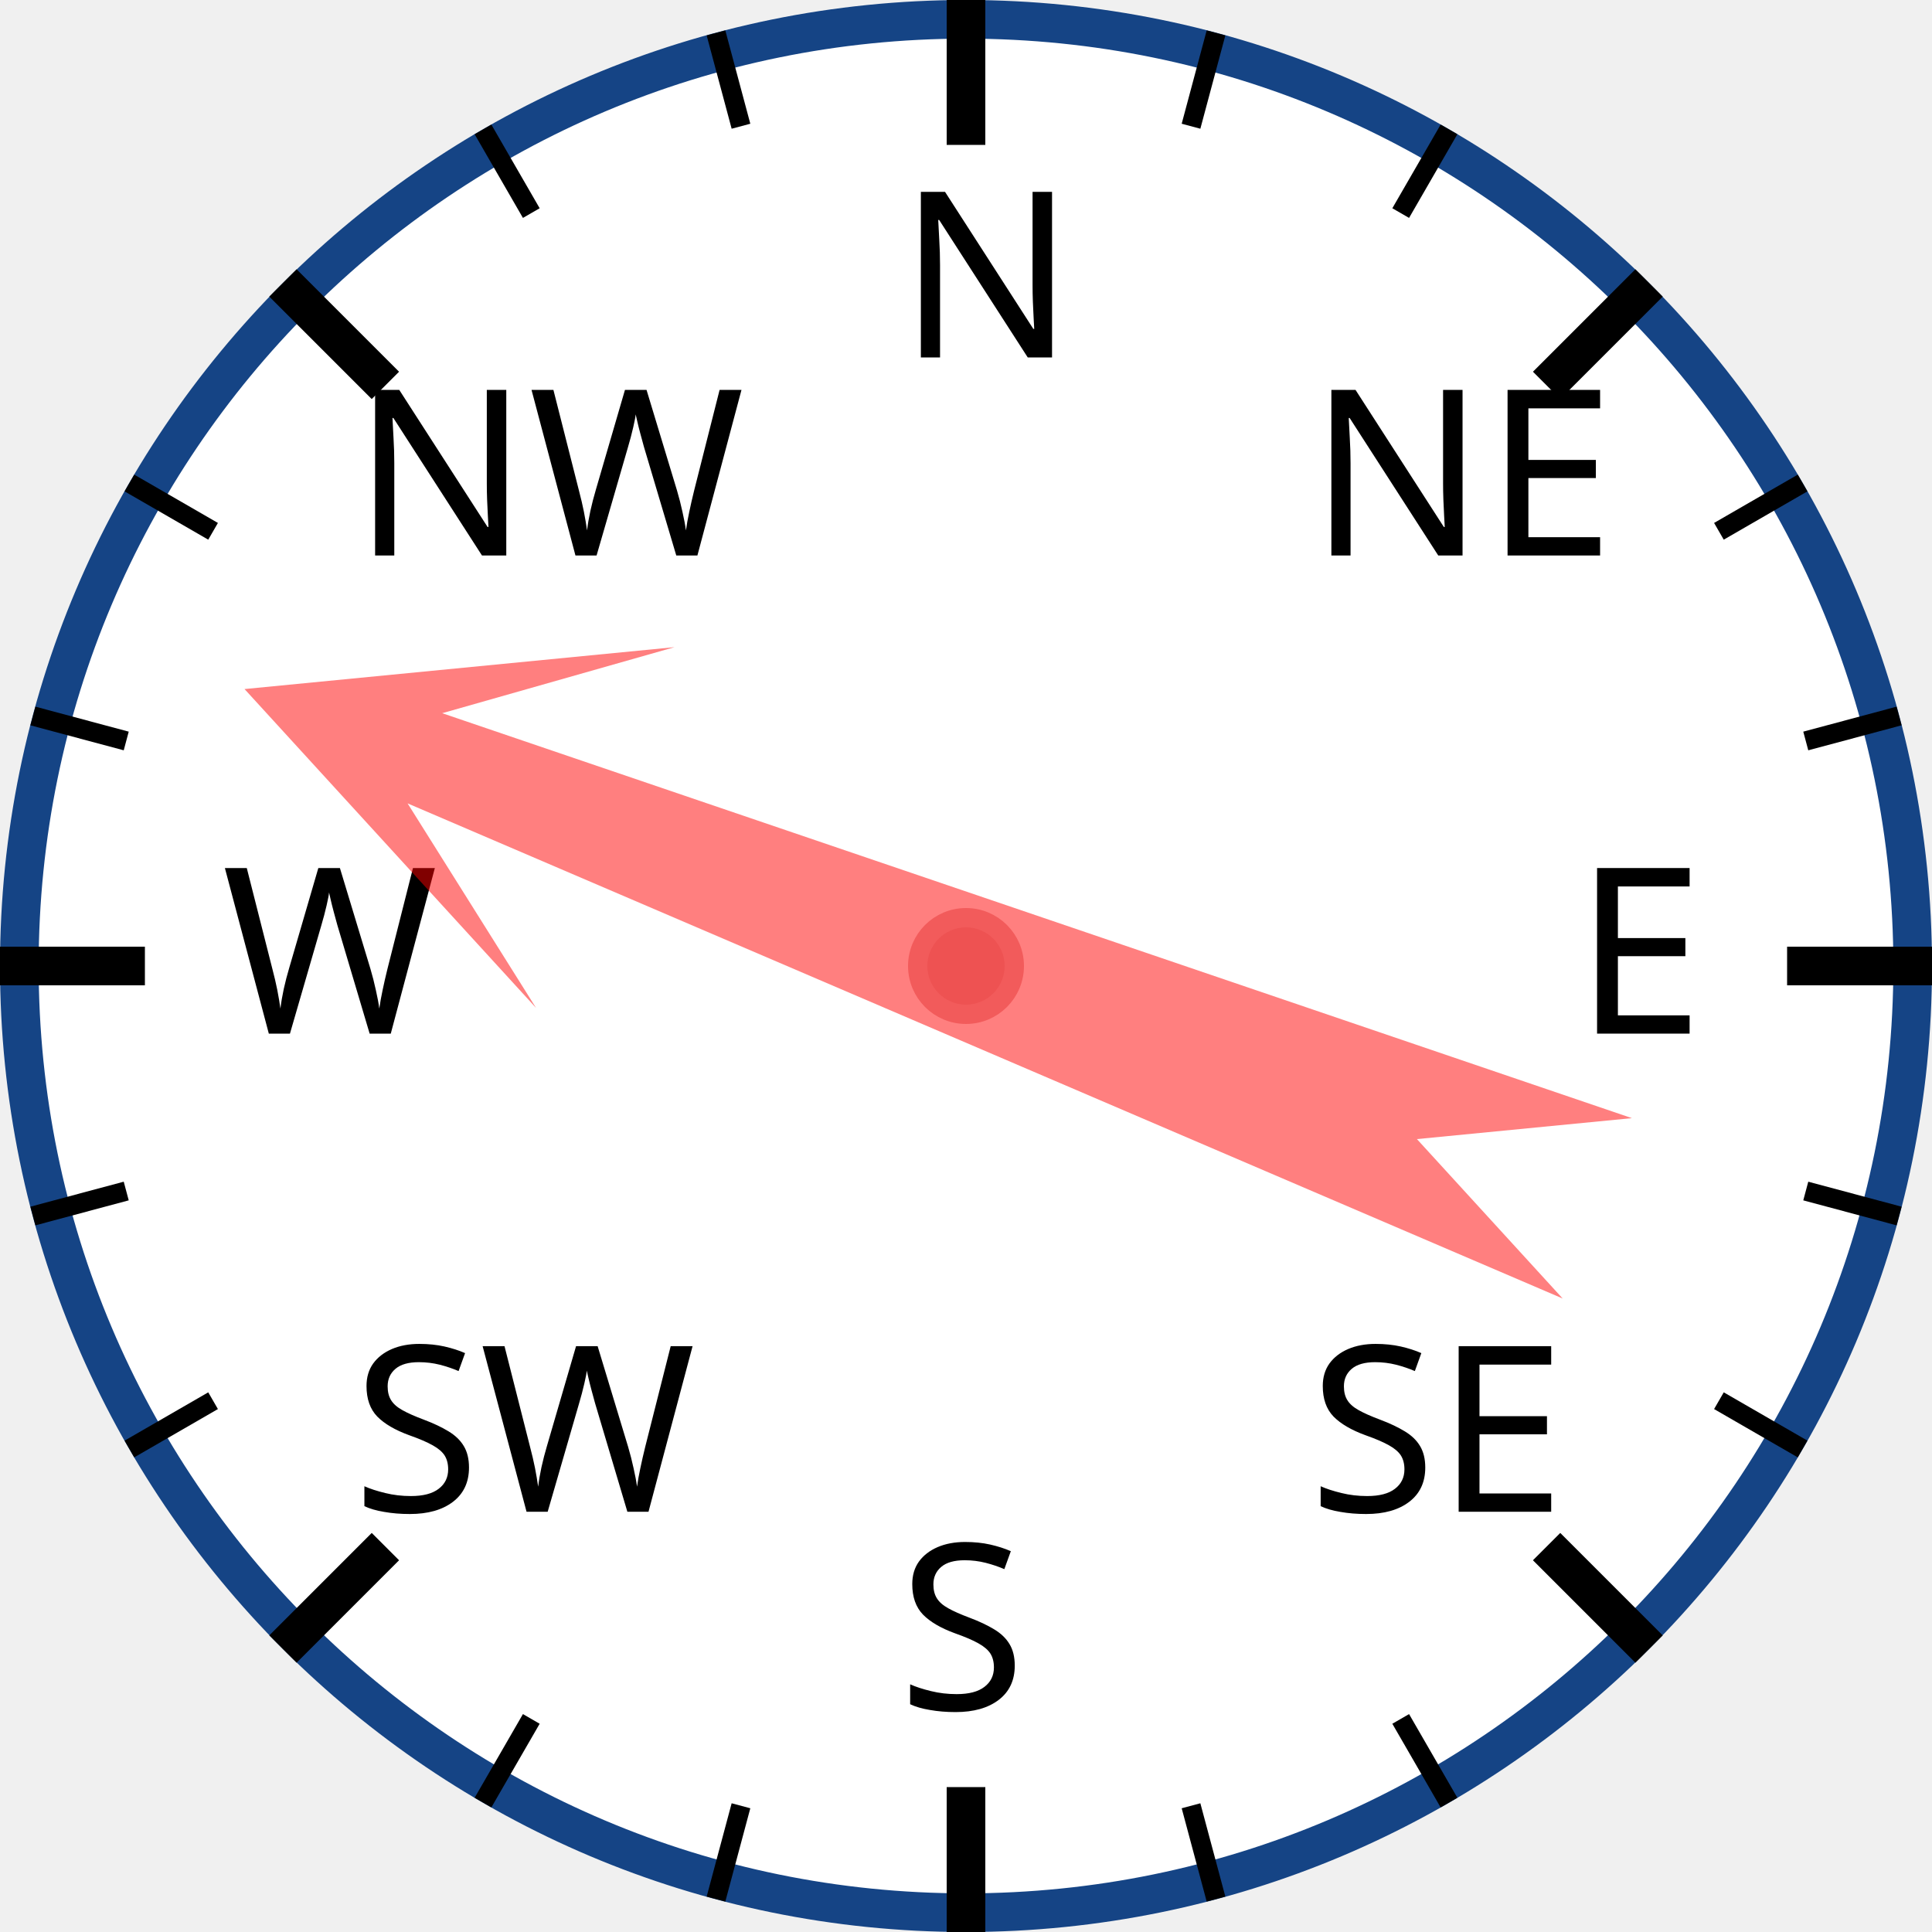
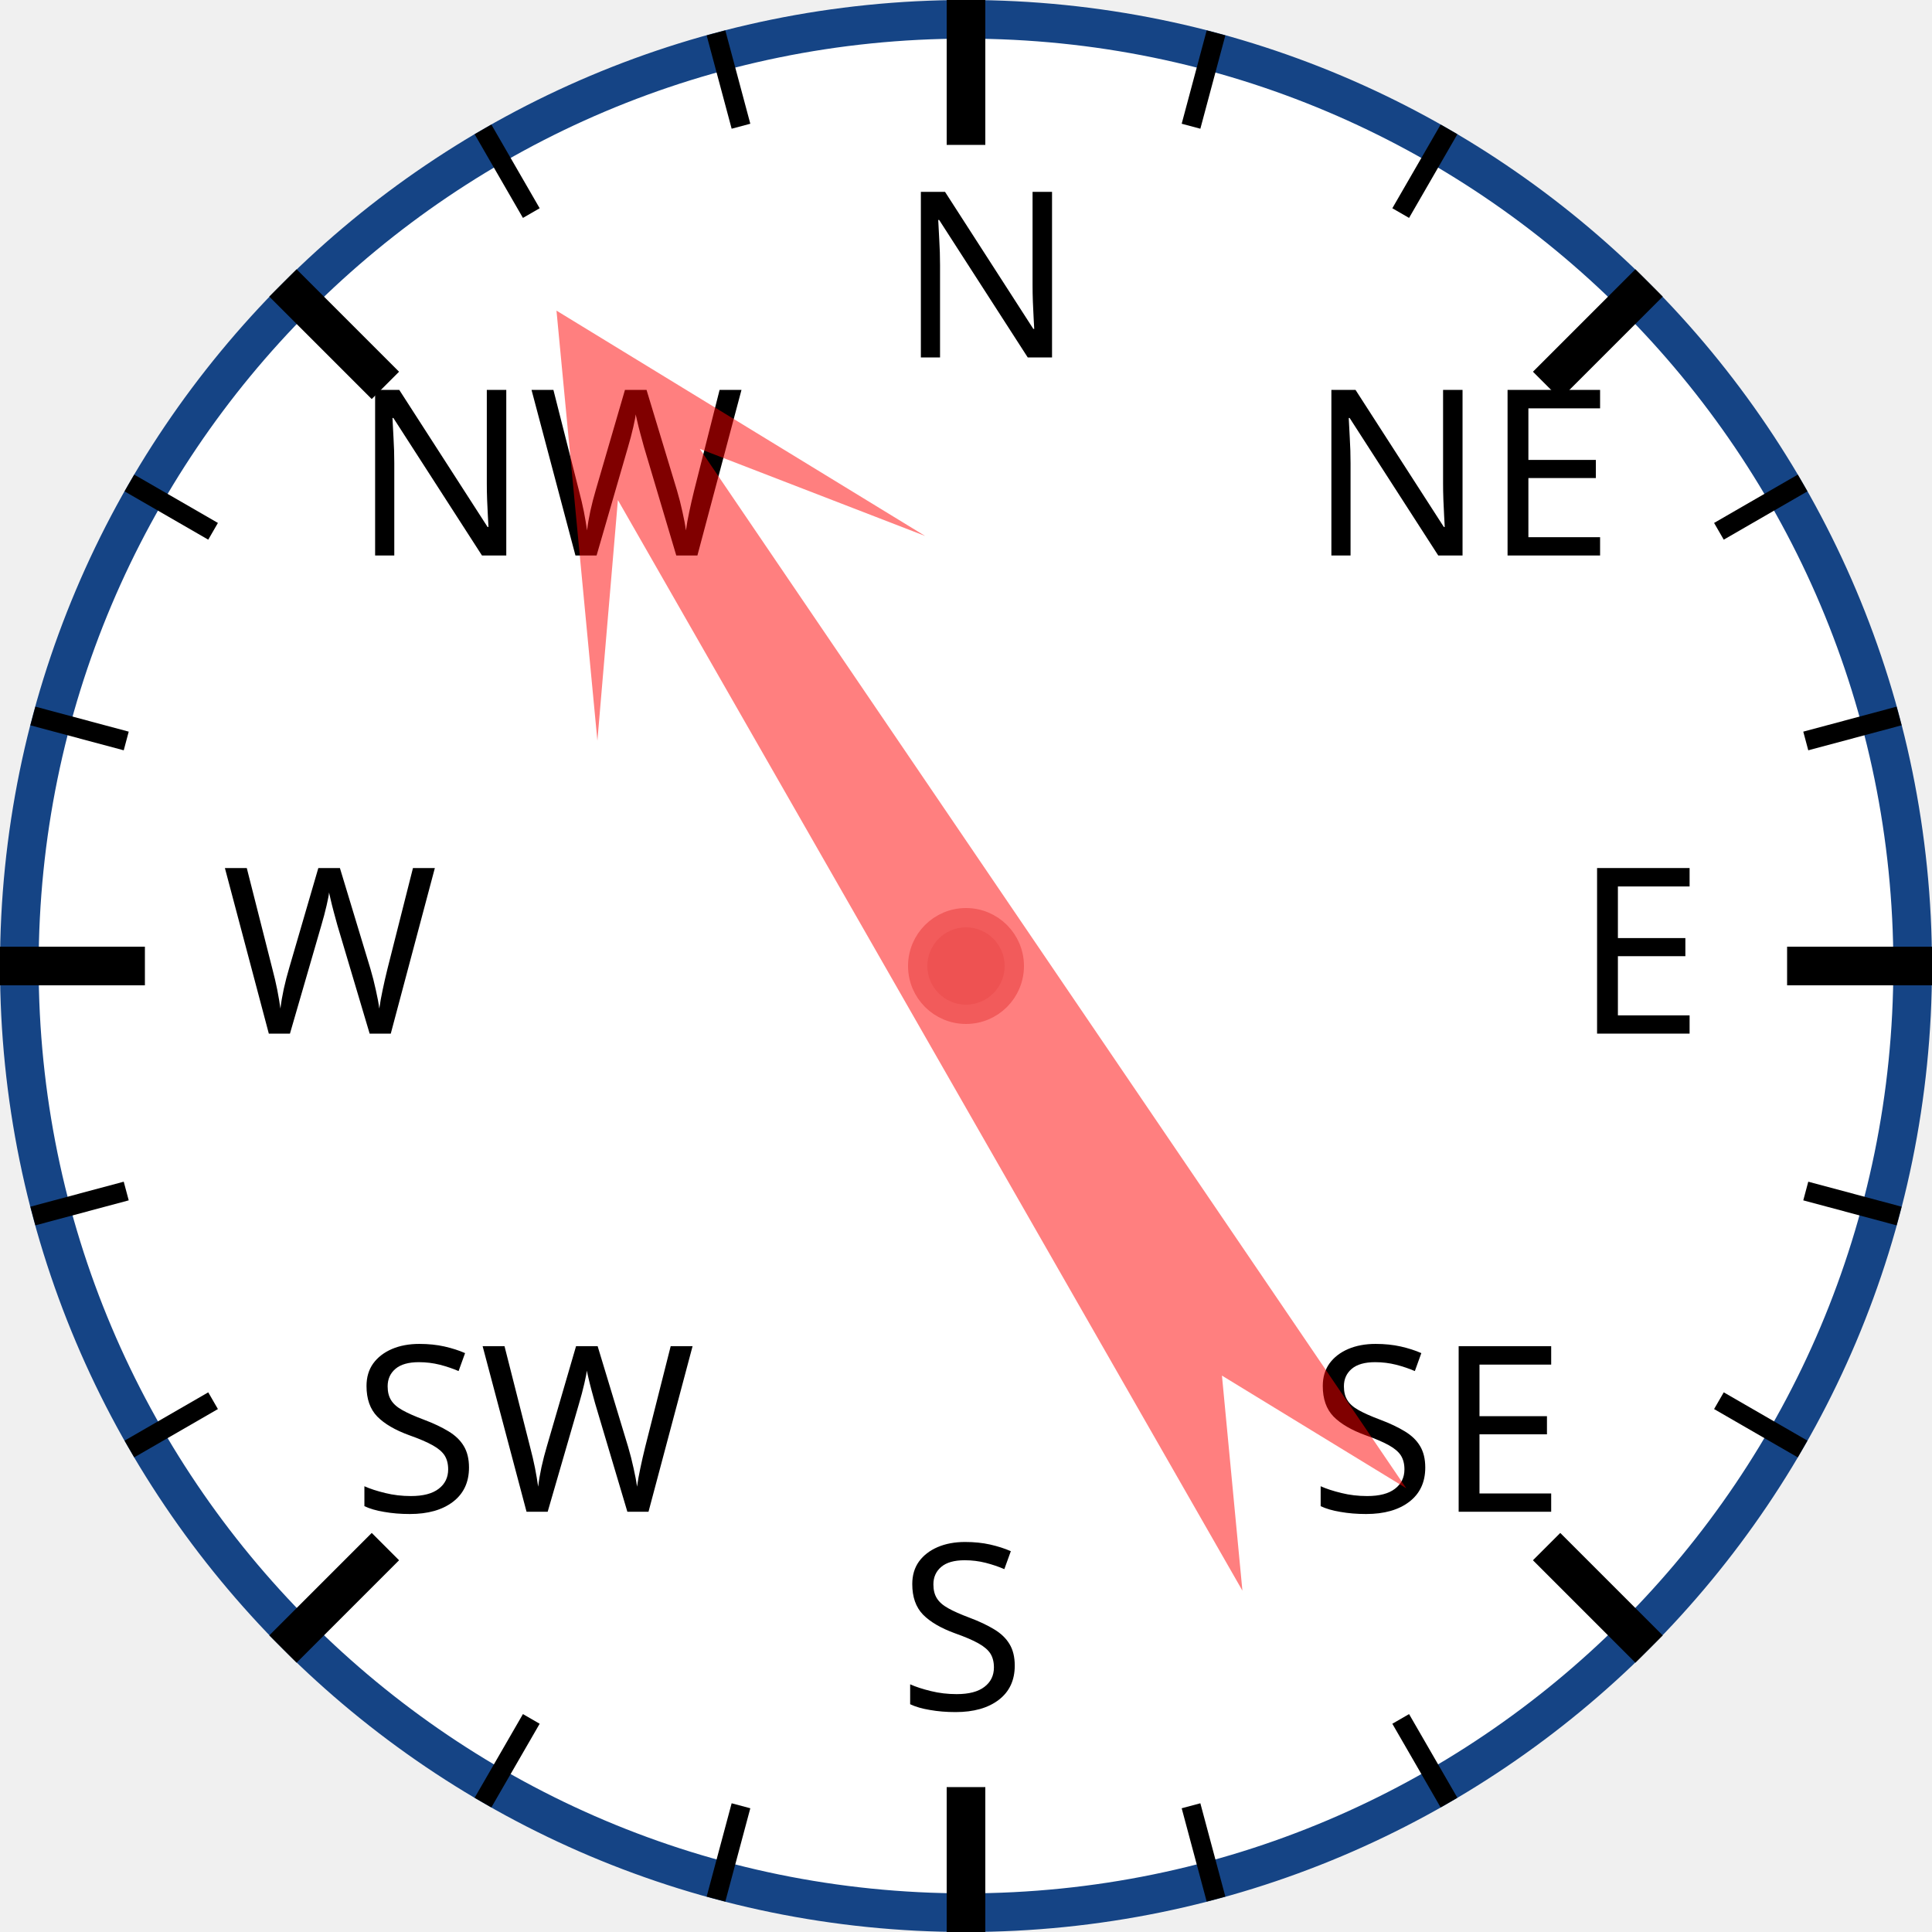
<svg xmlns="http://www.w3.org/2000/svg" width="120px" height="120px" viewBox="0 0 200 200">
  <circle cx="100" cy="100" r="98" style="fill: white; stroke: #154485; stroke-width: 4;" />
  <text x="93.0" y="37.0" style="font-family: sans-serif; font-size: 18pt;">N</text>
  <line x1="100.0" y1="0.0" x2="100.0" y2="15.0" style="stroke: black; stroke-width: 4;" />
  <line x1="74.118" y1="3.407" x2="76.706" y2="13.067" style="stroke: black; stroke-width: 2;" />
  <line x1="50" y1="13.397" x2="55" y2="22.058" style="stroke: black; stroke-width: 2;" />
  <text x="36.503" y="57.503" style="font-family: sans-serif; font-size: 18pt;">NW</text>
  <line x1="29.289" y1="29.289" x2="39.896" y2="39.896" style="stroke: black; stroke-width: 4;" />
  <line x1="13.397" y1="50" x2="22.058" y2="55" style="stroke: black; stroke-width: 2;" />
  <line x1="3.407" y1="74.118" x2="13.067" y2="76.706" style="stroke: black; stroke-width: 2;" />
  <text x="23.0" y="107.0" style="font-family: sans-serif; font-size: 18pt;">W</text>
  <line x1="0.0" y1="100.0" x2="15.0" y2="100.0" style="stroke: black; stroke-width: 4;" />
  <line x1="3.407" y1="125.882" x2="13.067" y2="123.294" style="stroke: black; stroke-width: 2;" />
  <line x1="13.397" y1="150" x2="22.058" y2="145" style="stroke: black; stroke-width: 2;" />
  <text x="36.503" y="156.497" style="font-family: sans-serif; font-size: 18pt;">SW</text>
  <line x1="29.289" y1="170.711" x2="39.896" y2="160.104" style="stroke: black; stroke-width: 4;" />
  <line x1="50" y1="186.603" x2="55" y2="177.942" style="stroke: black; stroke-width: 2;" />
  <line x1="74.118" y1="196.593" x2="76.706" y2="186.933" style="stroke: black; stroke-width: 2;" />
  <text x="93" y="177.0" style="font-family: sans-serif; font-size: 18pt;">S</text>
  <line x1="100" y1="200.0" x2="100" y2="185.0" style="stroke: black; stroke-width: 4;" />
  <line x1="125.882" y1="196.593" x2="123.294" y2="186.933" style="stroke: black; stroke-width: 2;" />
  <line x1="150.0" y1="186.603" x2="145.0" y2="177.942" style="stroke: black; stroke-width: 2;" />
  <text x="135.497" y="156.497" style="font-family: sans-serif; font-size: 18pt;">SE</text>
  <line x1="170.711" y1="170.711" x2="160.104" y2="160.104" style="stroke: black; stroke-width: 4;" />
  <line x1="186.603" y1="150" x2="177.942" y2="145" style="stroke: black; stroke-width: 2;" />
  <line x1="196.593" y1="125.882" x2="186.933" y2="123.294" style="stroke: black; stroke-width: 2;" />
  <text x="163.0" y="107" style="font-family: sans-serif; font-size: 18pt;">E</text>
  <line x1="200.0" y1="100" x2="185.0" y2="100" style="stroke: black; stroke-width: 4;" />
  <line x1="196.593" y1="74.118" x2="186.933" y2="76.706" style="stroke: black; stroke-width: 2;" />
  <line x1="186.603" y1="50" x2="177.942" y2="55" style="stroke: black; stroke-width: 2;" />
  <text x="135.497" y="57.503" style="font-family: sans-serif; font-size: 18pt;">NE</text>
  <line x1="170.711" y1="29.289" x2="160.104" y2="39.896" style="stroke: black; stroke-width: 4;" />
  <line x1="150" y1="13.397" x2="145" y2="22.058" style="stroke: black; stroke-width: 2;" />
  <line x1="125.882" y1="3.407" x2="123.294" y2="13.067" style="stroke: black; stroke-width: 2;" />
-   <polygon points="100 20 120 60 105 40 110 170 100 150 90 170 95 40 80 60" style="fill: red; fill-opacity: 0.5;" transform="rotate(291,100,100)" />
+   <polygon points="100 20 120 60 105 40 110 170 100 150 90 170 95 40 80 60" style="fill: red; fill-opacity: 0.5;" transform="rotate(328,100,100)" />
  <circle cx="100" cy="100" r="5" style="fill: #EE5252; stroke: #F25B5B; stroke-width: 2;" />
</svg>
